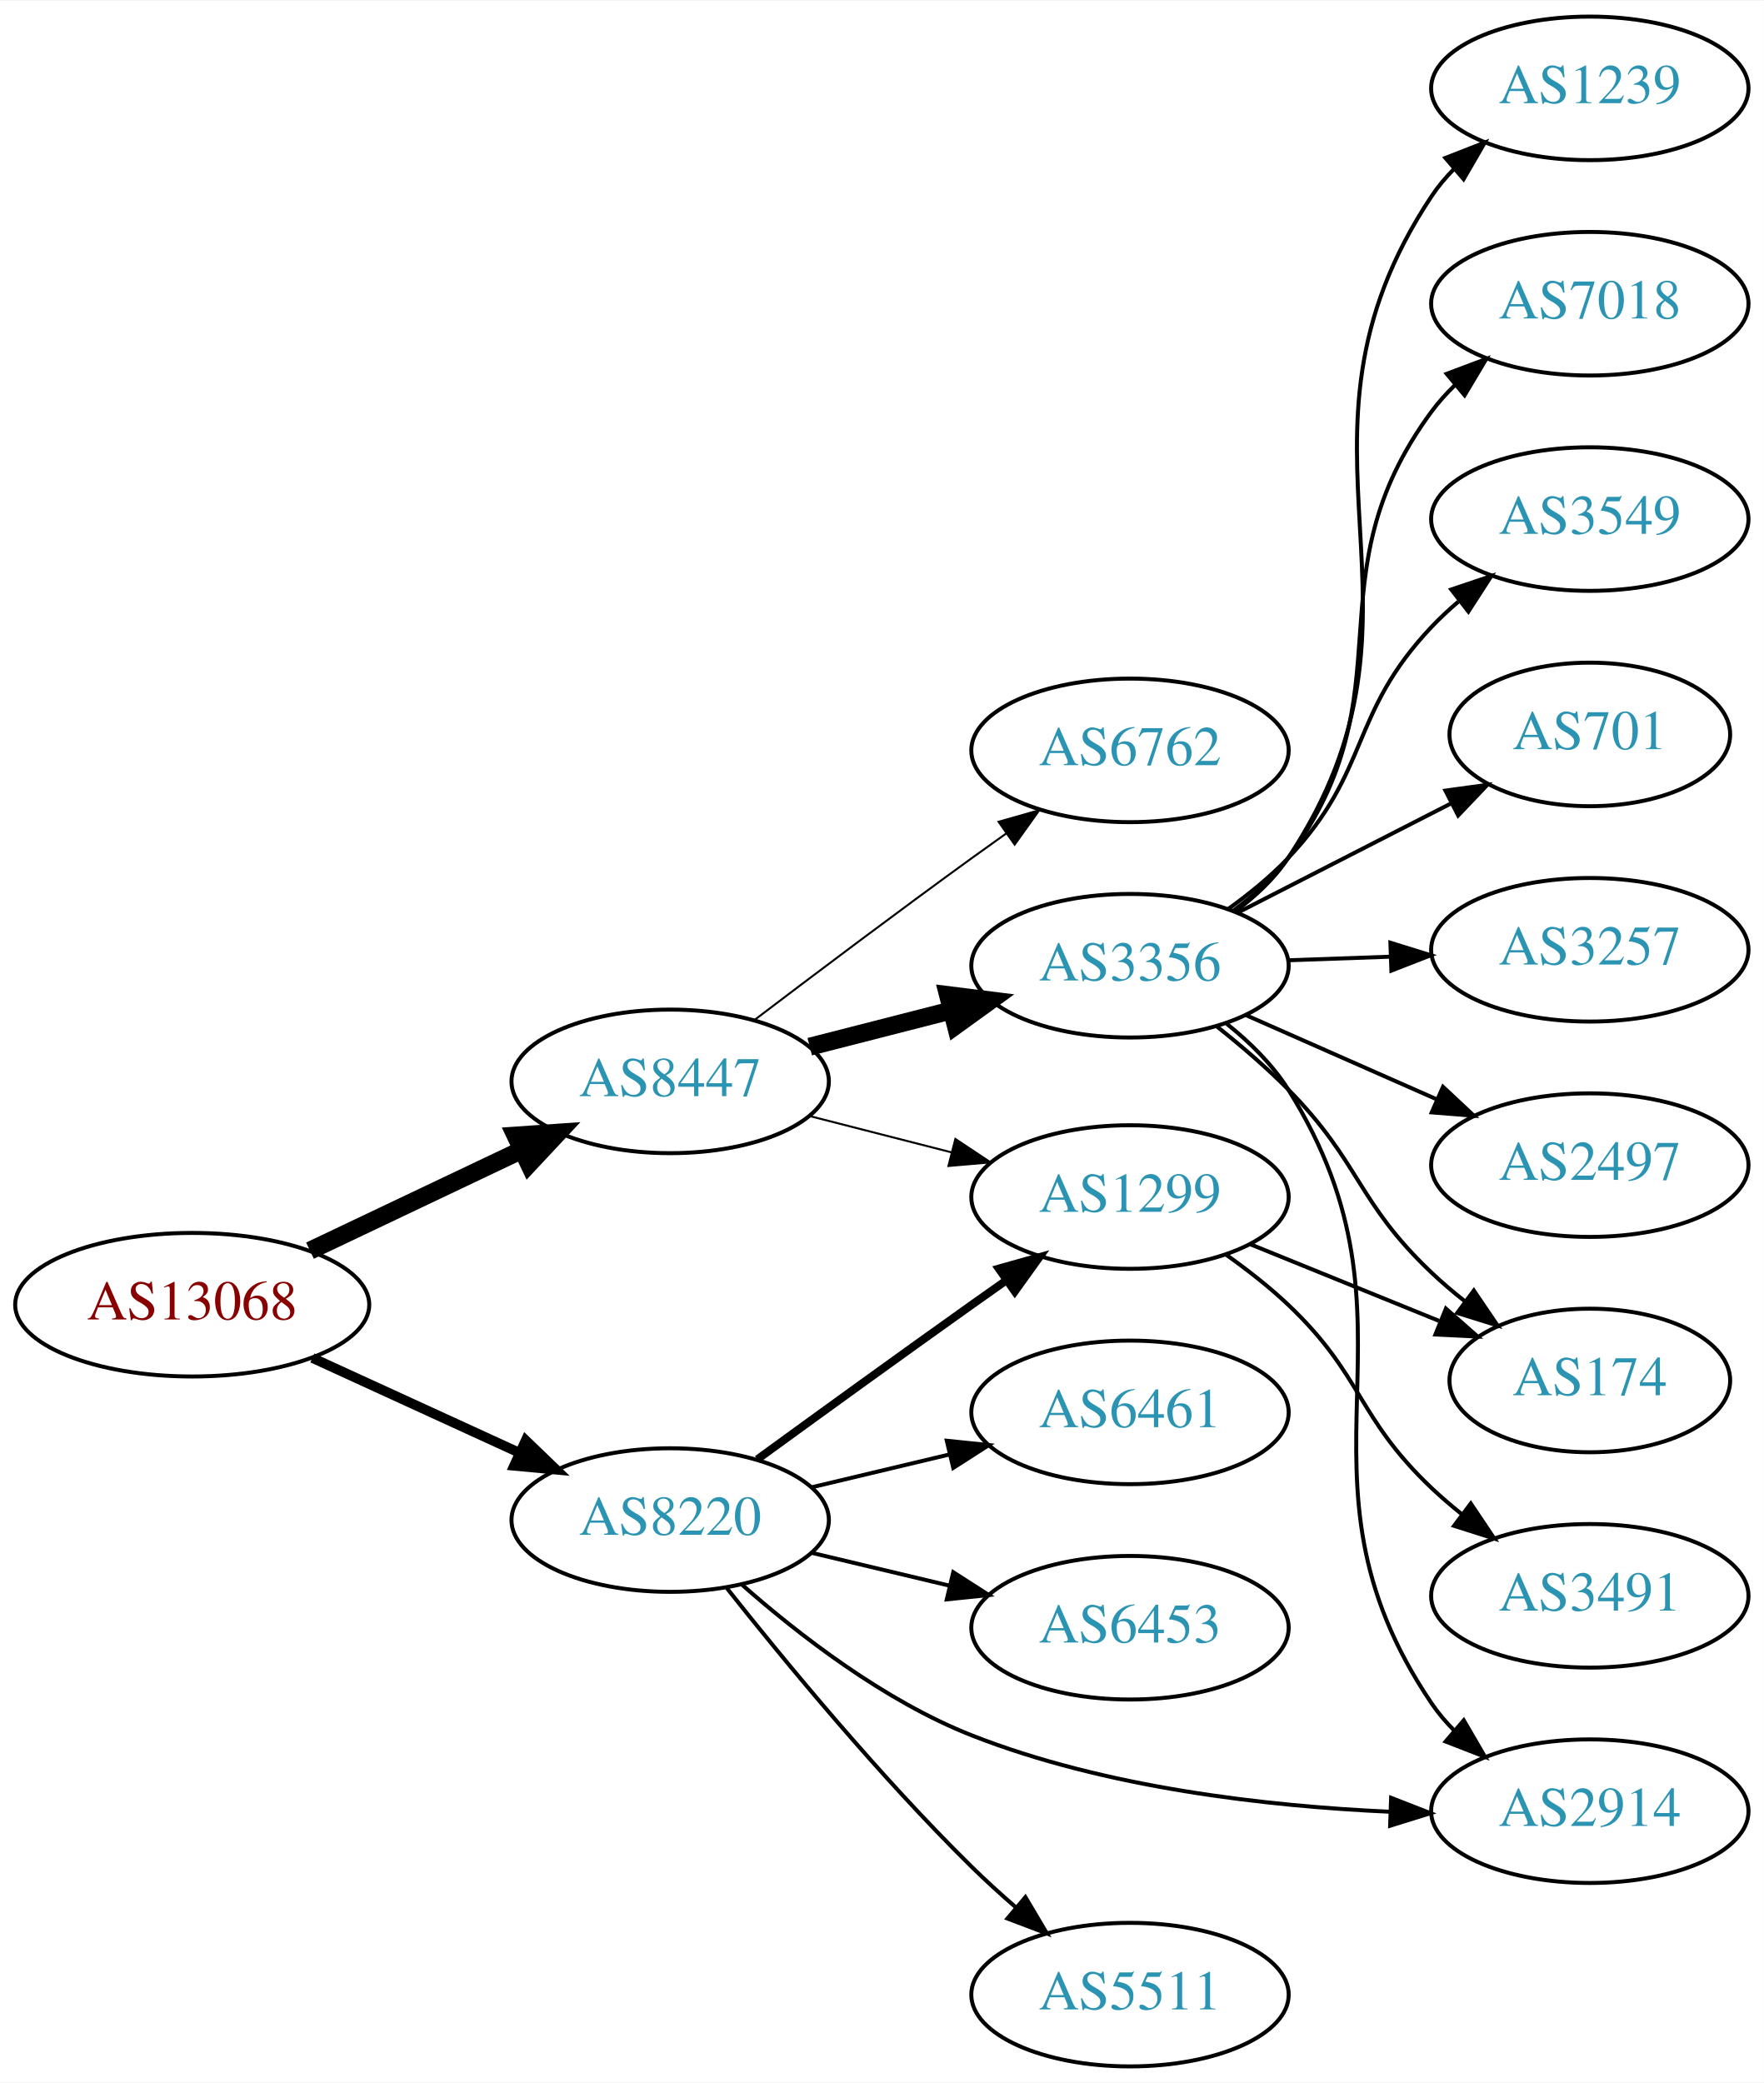
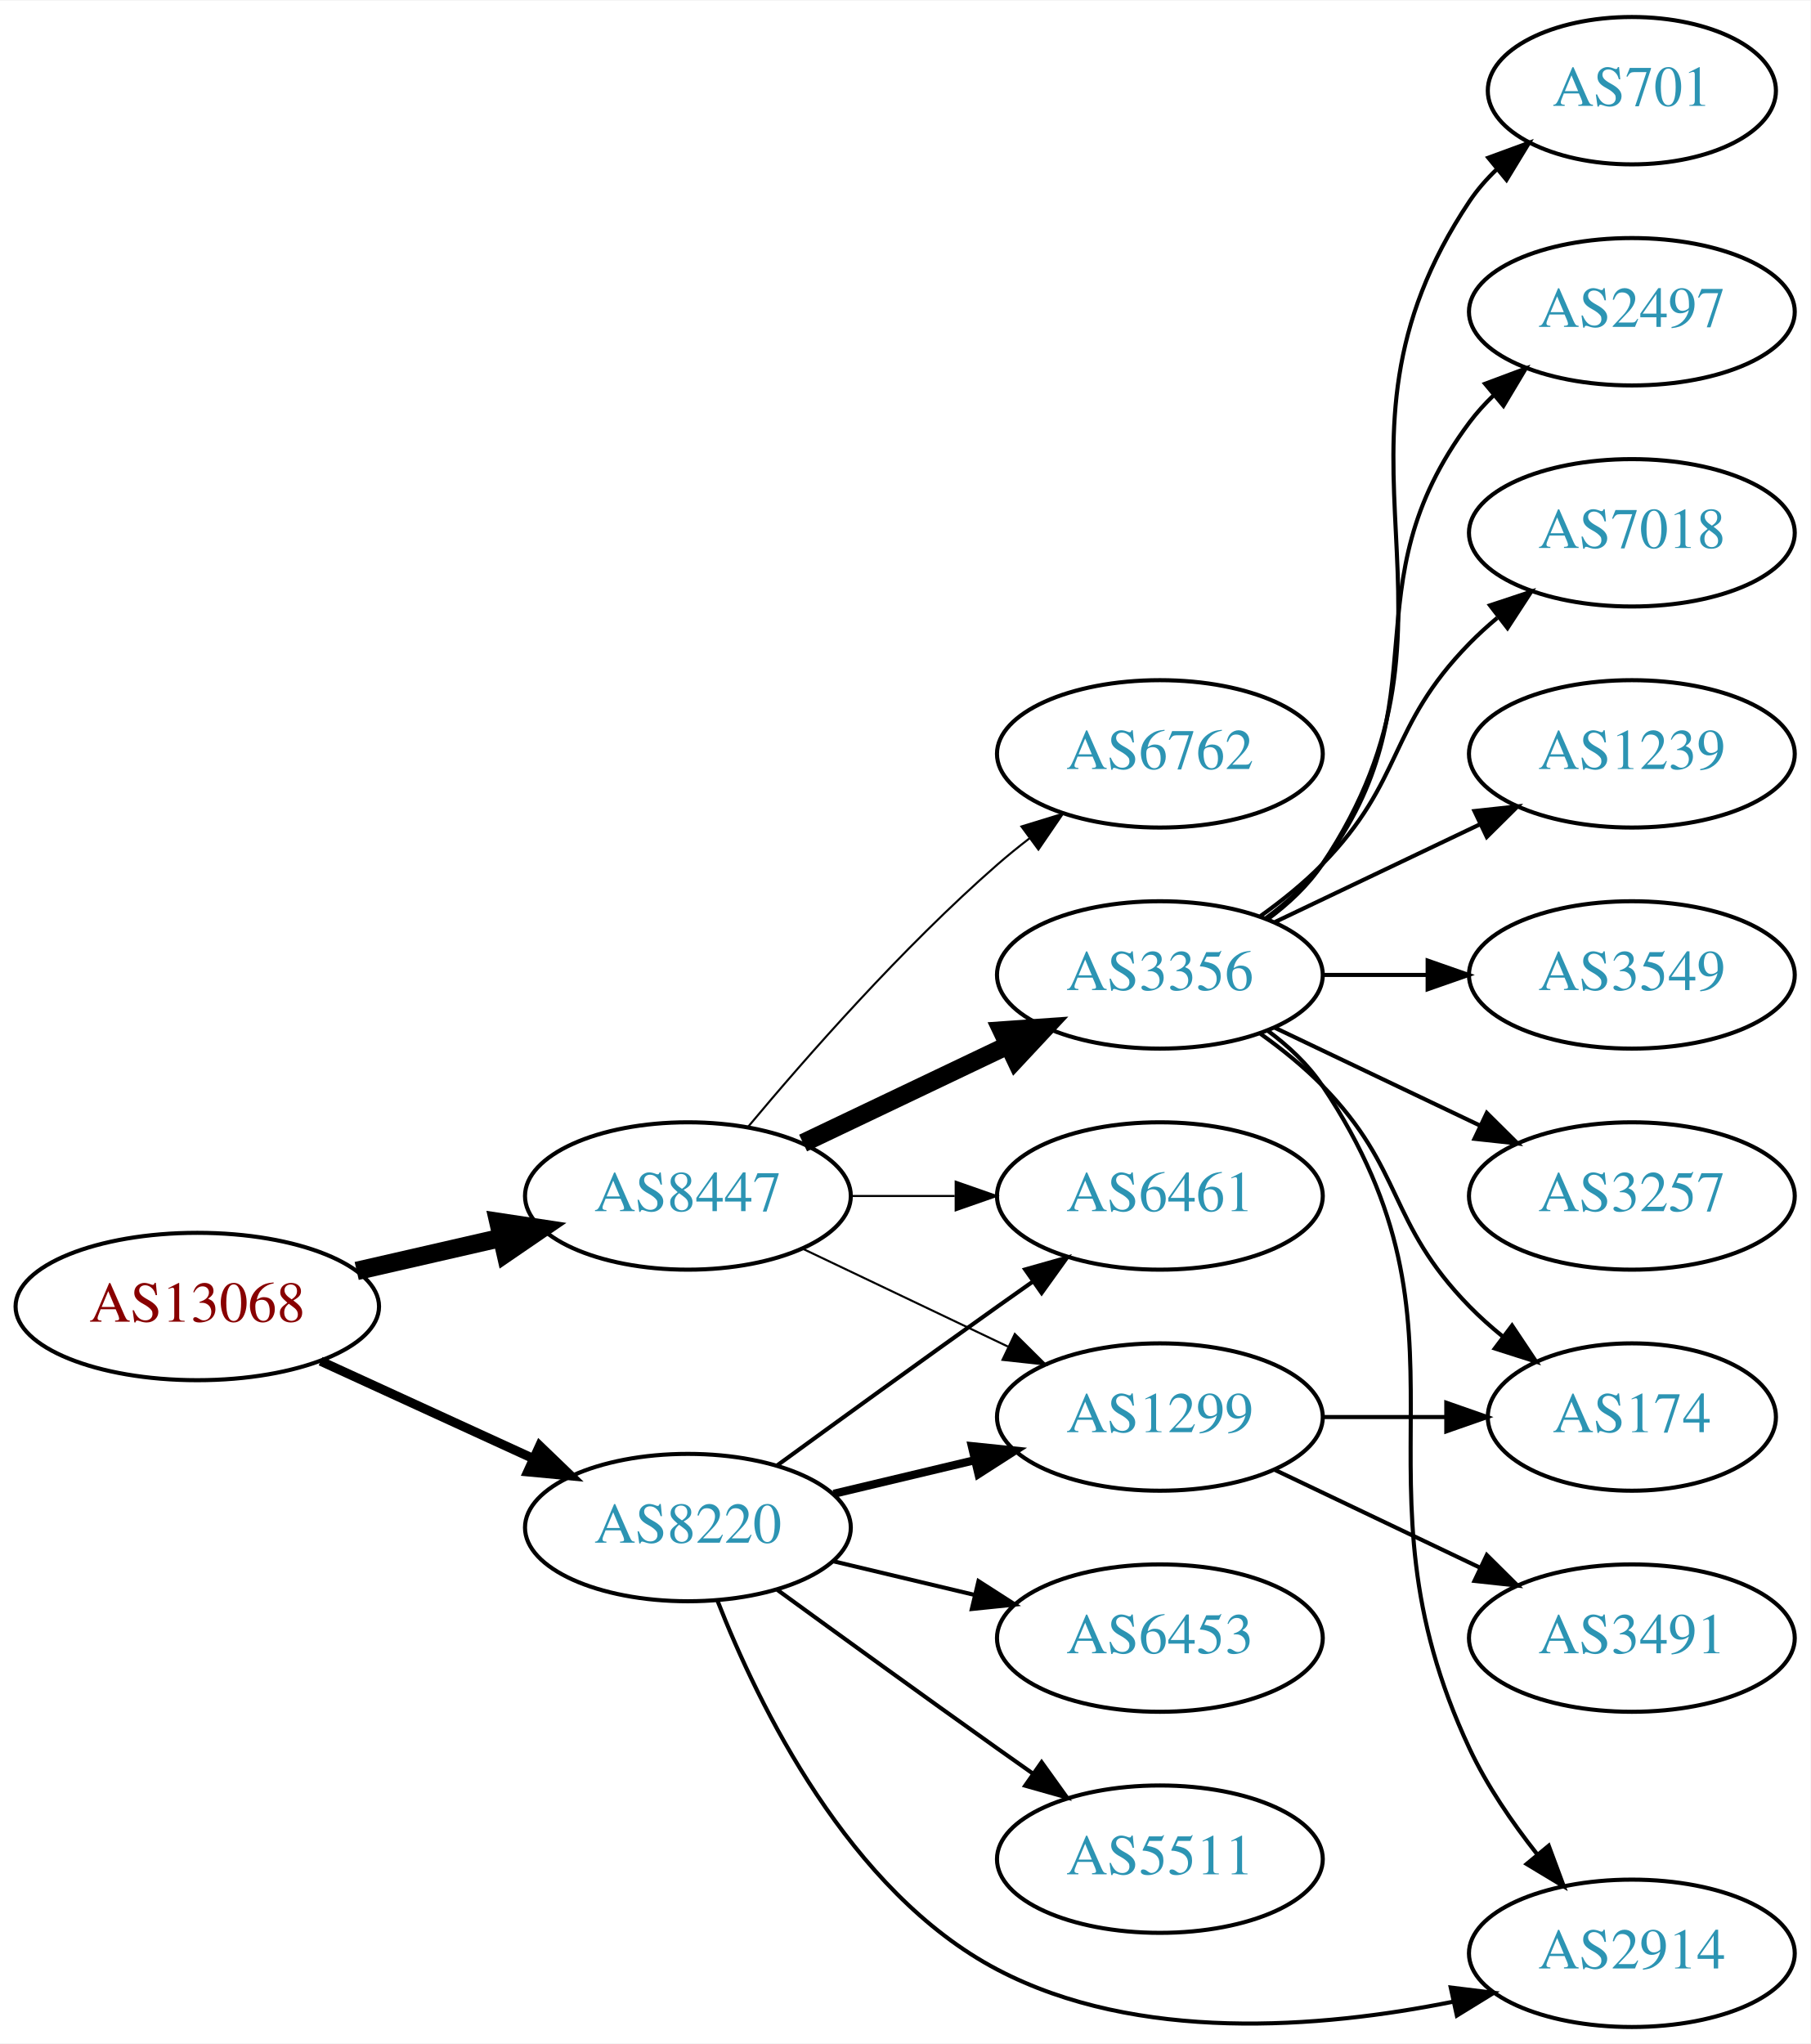
- <svg xmlns="http://www.w3.org/2000/svg" xmlns:xlink="http://www.w3.org/1999/xlink" width="442pt" height="522pt" viewBox="0.00 0.00 442.27 522.00">
-   <g id="graph0" class="graph" transform="scale(1 1) rotate(0) translate(4 518)">
-     <polygon fill="white" stroke="none" points="-4,4 -4,-518 438.271,-518 438.271,4 -4,4" />
+ <svg xmlns="http://www.w3.org/2000/svg" xmlns:xlink="http://www.w3.org/1999/xlink" width="442pt" height="499pt" viewBox="0.00 0.00 442.27 499.00">
+   <g id="graph0" class="graph" transform="scale(1 1) rotate(0) translate(4 495)">
+     <polygon fill="white" stroke="none" points="-4,4 -4,-495 438.271,-495 438.271,4 -4,4" />
    <g id="node1" class="node">
      <g id="a_node1">
        <a xlink:href="/asn/13068" xlink:title="AS13068 ~ Wiener Borse AG [AT]">
-           <ellipse fill="#ffffff" stroke="black" cx="44.196" cy="-191" rx="44.393" ry="18" />
-           <text text-anchor="middle" x="44.196" y="-187.3" font-family="Times,serif" font-size="14.00" fill="#880000">AS13068</text>
+           <ellipse fill="#ffffff" stroke="black" cx="44.196" cy="-176" rx="44.393" ry="18" />
+           <text text-anchor="middle" x="44.196" y="-172.3" font-family="Times,serif" font-size="14.00" fill="#880000">AS13068</text>
        </a>
      </g>
    </g>
    <g id="node2" class="node">
      <g id="a_node2">
        <a xlink:href="/asn/8220" xlink:title="AS8220 ~ COLT [GB]">
-           <ellipse fill="#ffffff" stroke="black" cx="164.039" cy="-137" rx="39.794" ry="18" />
-           <text text-anchor="middle" x="164.039" y="-133.3" font-family="Times,serif" font-size="14.00" fill="#2c94b3">AS8220</text>
+           <ellipse fill="#ffffff" stroke="black" cx="164.039" cy="-122" rx="39.794" ry="18" />
+           <text text-anchor="middle" x="164.039" y="-118.3" font-family="Times,serif" font-size="14.00" fill="#2c94b3">AS8220</text>
        </a>
      </g>
    </g>
    <g id="edge1" class="edge">
-       <path fill="none" stroke="black" stroke-width="2.455" d="M74.326,-177.652C89.937,-170.498 109.335,-161.609 126.007,-153.97" />
-       <polygon fill="black" stroke="black" stroke-width="2.455" points="127.826,-156.986 135.459,-149.638 124.91,-150.622 127.826,-156.986" />
+       <path fill="none" stroke="black" stroke-width="2.25" d="M74.326,-162.652C89.937,-155.498 109.335,-146.609 126.007,-138.97" />
+       <polygon fill="black" stroke="black" stroke-width="2.25" points="127.826,-141.986 135.459,-134.638 124.91,-135.622 127.826,-141.986" />
    </g>
    <g id="node3" class="node">
      <g id="a_node3">
        <a xlink:href="/asn/8447" xlink:title="AS8447 ~ A1 Telekom Austria AG [AT]">
-           <ellipse fill="#ffffff" stroke="black" cx="164.039" cy="-247" rx="39.794" ry="18" />
-           <text text-anchor="middle" x="164.039" y="-243.3" font-family="Times,serif" font-size="14.00" fill="#2c94b3">AS8447</text>
+           <ellipse fill="#ffffff" stroke="black" cx="164.039" cy="-203" rx="39.794" ry="18" />
+           <text text-anchor="middle" x="164.039" y="-199.3" font-family="Times,serif" font-size="14.00" fill="#2c94b3">AS8447</text>
        </a>
      </g>
    </g>
    <g id="edge2" class="edge">
-       <path fill="none" stroke="black" stroke-width="4.5" d="M73.722,-204.556C89.7,-212.149 109.784,-221.693 126.858,-229.807" />
-       <polygon fill="black" stroke="black" stroke-width="4.5" points="125.267,-233.41 135.989,-234.146 128.647,-226.297 125.267,-233.41" />
+       <path fill="none" stroke="black" stroke-width="4.5" d="M83.131,-184.692C94.371,-187.267 106.784,-190.111 118.407,-192.774" />
+       <polygon fill="black" stroke="black" stroke-width="4.5" points="117.742,-196.661 128.369,-195.057 119.501,-188.985 117.742,-196.661" />
    </g>
    <g id="node4" class="node">
      <g id="a_node4">
-         <a xlink:href="/asn/6453" xlink:title="AS6453 ~ TATA COMMUNICATIONS (AMERICA) INC [US]">
-           <ellipse fill="#ffffff" stroke="black" cx="279.332" cy="-110" rx="39.794" ry="18" />
-           <text text-anchor="middle" x="279.332" y="-106.3" font-family="Times,serif" font-size="14.00" fill="#2c94b3">AS6453</text>
+         <a xlink:href="/asn/2914" xlink:title="AS2914 ~ NTT America, Inc. [US]">
+           <ellipse fill="#ffffff" stroke="black" cx="394.625" cy="-18" rx="39.794" ry="18" />
+           <text text-anchor="middle" x="394.625" y="-14.3" font-family="Times,serif" font-size="14.00" fill="#2c94b3">AS2914</text>
        </a>
      </g>
    </g>
    <g id="edge3" class="edge">
-       <path fill="none" stroke="black" d="M199.646,-128.752C210.517,-126.162 222.671,-123.265 234.114,-120.538" />
-       <polygon fill="black" stroke="black" points="235.02,-123.92 243.936,-118.197 233.397,-117.111 235.02,-123.92" />
+       <path fill="none" stroke="black" d="M171.262,-104.134C181.208,-78.707 203.352,-33.055 239.685,-14 273.868,3.927 318.456,0.361 350.841,-6.157" />
+       <polygon fill="black" stroke="black" points="350.382,-9.639 360.899,-8.353 351.876,-2.8 350.382,-9.639" />
    </g>
    <g id="node5" class="node">
      <g id="a_node5">
-         <a xlink:href="/asn/1299" xlink:title="AS1299 ~ Telia Carrier [EU]">
-           <ellipse fill="#ffffff" stroke="black" cx="279.332" cy="-218" rx="39.794" ry="18" />
-           <text text-anchor="middle" x="279.332" y="-214.3" font-family="Times,serif" font-size="14.00" fill="#2c94b3">AS1299</text>
+         <a xlink:href="/asn/6453" xlink:title="AS6453 ~ TATA COMMUNICATIONS (AMERICA) INC [US]">
+           <ellipse fill="#ffffff" stroke="black" cx="279.332" cy="-95" rx="39.794" ry="18" />
+           <text text-anchor="middle" x="279.332" y="-91.3" font-family="Times,serif" font-size="14.00" fill="#2c94b3">AS6453</text>
        </a>
      </g>
    </g>
    <g id="edge4" class="edge">
-       <path fill="none" stroke="black" stroke-width="2" d="M185.887,-152.222C200.821,-163.091 221.435,-178.025 239.685,-191 242.506,-193.005 245.449,-195.085 248.397,-197.159" />
-       <polygon fill="black" stroke="black" stroke-width="2" points="246.424,-200.05 256.621,-202.926 250.443,-194.319 246.424,-200.05" />
+       <path fill="none" stroke="black" d="M199.646,-113.752C210.517,-111.162 222.671,-108.265 234.114,-105.538" />
+       <polygon fill="black" stroke="black" points="235.02,-108.92 243.936,-103.197 233.397,-102.111 235.02,-108.92" />
    </g>
    <g id="node6" class="node">
      <g id="a_node6">
-         <a xlink:href="/asn/5511" xlink:title="AS5511 ~ Orange S.A. [FR]">
-           <ellipse fill="#ffffff" stroke="black" cx="279.332" cy="-18" rx="39.794" ry="18" />
-           <text text-anchor="middle" x="279.332" y="-14.3" font-family="Times,serif" font-size="14.00" fill="#2c94b3">AS5511</text>
+         <a xlink:href="/asn/1299" xlink:title="AS1299 ~ Telia Carrier [EU]">
+           <ellipse fill="#ffffff" stroke="black" cx="279.332" cy="-149" rx="39.794" ry="18" />
+           <text text-anchor="middle" x="279.332" y="-145.3" font-family="Times,serif" font-size="14.00" fill="#2c94b3">AS1299</text>
        </a>
      </g>
    </g>
    <g id="edge5" class="edge">
-       <path fill="none" stroke="black" d="M178.274,-119.899C192.611,-101.79 216.546,-72.737 239.685,-50 243.153,-46.592 246.946,-43.15 250.757,-39.849" />
-       <polygon fill="black" stroke="black" points="253.107,-42.446 258.507,-33.33 248.601,-37.089 253.107,-42.446" />
+       <path fill="none" stroke="black" stroke-width="2" d="M199.646,-130.248C210.517,-132.838 222.671,-135.735 234.114,-138.462" />
+       <polygon fill="black" stroke="black" stroke-width="2" points="233.397,-141.889 243.936,-140.803 235.02,-135.08 233.397,-141.889" />
    </g>
    <g id="node7" class="node">
      <g id="a_node7">
-         <a xlink:href="/asn/6461" xlink:title="AS6461 ~ Zayo Bandwidth [US]">
-           <ellipse fill="#ffffff" stroke="black" cx="279.332" cy="-164" rx="39.794" ry="18" />
-           <text text-anchor="middle" x="279.332" y="-160.3" font-family="Times,serif" font-size="14.00" fill="#2c94b3">AS6461</text>
+         <a xlink:href="/asn/5511" xlink:title="AS5511 ~ Orange S.A. [FR]">
+           <ellipse fill="#ffffff" stroke="black" cx="279.332" cy="-41" rx="39.794" ry="18" />
+           <text text-anchor="middle" x="279.332" y="-37.3" font-family="Times,serif" font-size="14.00" fill="#2c94b3">AS5511</text>
        </a>
      </g>
    </g>
    <g id="edge6" class="edge">
-       <path fill="none" stroke="black" d="M199.646,-145.248C210.517,-147.838 222.671,-150.735 234.114,-153.462" />
-       <polygon fill="black" stroke="black" points="233.397,-156.889 243.936,-155.803 235.02,-150.08 233.397,-156.889" />
+       <path fill="none" stroke="black" d="M185.887,-106.778C200.821,-95.909 221.435,-80.975 239.685,-68 242.506,-65.995 245.449,-63.915 248.397,-61.841" />
+       <polygon fill="black" stroke="black" points="250.443,-64.681 256.621,-56.074 246.424,-58.95 250.443,-64.681" />
    </g>
    <g id="node8" class="node">
      <g id="a_node8">
-         <a xlink:href="/asn/2914" xlink:title="AS2914 ~ NTT America, Inc. [US]">
-           <ellipse fill="#ffffff" stroke="black" cx="394.625" cy="-64" rx="39.794" ry="18" />
-           <text text-anchor="middle" x="394.625" y="-60.3" font-family="Times,serif" font-size="14.00" fill="#2c94b3">AS2914</text>
+         <a xlink:href="/asn/6461" xlink:title="AS6461 ~ Zayo Bandwidth [US]">
+           <ellipse fill="#ffffff" stroke="black" cx="279.332" cy="-203" rx="39.794" ry="18" />
+           <text text-anchor="middle" x="279.332" y="-199.3" font-family="Times,serif" font-size="14.00" fill="#2c94b3">AS6461</text>
        </a>
      </g>
    </g>
    <g id="edge7" class="edge">
-       <path fill="none" stroke="black" d="M181.922,-120.901C196.147,-108.356 217.654,-91.66 239.685,-83 273.122,-69.856 313.518,-65.252 344.538,-63.856" />
-       <polygon fill="black" stroke="black" points="344.805,-67.349 354.675,-63.498 344.558,-60.353 344.805,-67.349" />
-     </g>
-     <g id="edge12" class="edge">
-       <path fill="none" stroke="black" stroke-width="0.5" d="M199.03,-238.299C210.233,-235.432 222.85,-232.202 234.671,-229.176" />
-       <polygon fill="black" stroke="black" stroke-width="0.5" points="235.544,-232.565 244.364,-226.695 233.808,-225.784 235.544,-232.565" />
+       <path fill="none" stroke="black" d="M185.887,-137.222C200.821,-148.091 221.435,-163.025 239.685,-176 242.506,-178.005 245.449,-180.085 248.397,-182.159" />
+       <polygon fill="black" stroke="black" points="246.424,-185.05 256.621,-187.926 250.443,-179.319 246.424,-185.05" />
+     </g>
+     <g id="edge11" class="edge">
+       <path fill="none" stroke="black" stroke-width="0.5" d="M192.175,-190.066C207.169,-182.919 225.99,-173.948 242.213,-166.215" />
+       <polygon fill="black" stroke="black" stroke-width="0.5" points="243.895,-169.291 251.417,-161.829 240.884,-162.972 243.895,-169.291" />
+     </g>
+     <g id="edge13" class="edge">
+       <path fill="none" stroke="black" stroke-width="0.5" d="M203.711,-203C211.914,-203 220.678,-203 229.21,-203" />
+       <polygon fill="black" stroke="black" stroke-width="0.5" points="229.449,-206.5 239.449,-203 229.449,-199.5 229.449,-206.5" />
    </g>
    <g id="node11" class="node">
      <g id="a_node11">
-         <a xlink:href="/asn/6762" xlink:title="AS6762 ~ TELECOM ITALIA SPARKLE S.p.A. [IT]">
-           <ellipse fill="#ffffff" stroke="black" cx="279.332" cy="-330" rx="39.794" ry="18" />
-           <text text-anchor="middle" x="279.332" y="-326.3" font-family="Times,serif" font-size="14.00" fill="#2c94b3">AS6762</text>
+         <a xlink:href="/asn/3356" xlink:title="AS3356 ~ Level 3 Parent, LLC [US]">
+           <ellipse fill="#ffffff" stroke="black" cx="279.332" cy="-257" rx="39.794" ry="18" />
+           <text text-anchor="middle" x="279.332" y="-253.3" font-family="Times,serif" font-size="14.00" fill="#2c94b3">AS3356</text>
        </a>
      </g>
    </g>
    <g id="edge10" class="edge">
-       <path fill="none" stroke="black" stroke-width="0.5" d="M185.178,-262.398C200.123,-273.753 221.052,-289.508 239.685,-303 242.488,-305.03 245.419,-307.125 248.36,-309.21" />
-       <polygon fill="black" stroke="black" stroke-width="0.5" points="246.382,-312.098 256.574,-314.991 250.411,-306.373 246.382,-312.098" />
+       <path fill="none" stroke="black" stroke-width="4.5" d="M192.175,-215.934C207.169,-223.081 225.99,-232.052 242.213,-239.785" />
+       <polygon fill="black" stroke="black" stroke-width="4.5" points="240.695,-243.423 251.417,-244.171 244.084,-236.314 240.695,-243.423" />
    </g>
    <g id="node12" class="node">
      <g id="a_node12">
-         <a xlink:href="/asn/3356" xlink:title="AS3356 ~ Level 3 Parent, LLC [US]">
-           <ellipse fill="#ffffff" stroke="black" cx="279.332" cy="-276" rx="39.794" ry="18" />
-           <text text-anchor="middle" x="279.332" y="-272.3" font-family="Times,serif" font-size="14.00" fill="#2c94b3">AS3356</text>
-         </a>
-       </g>
-     </g>
-     <g id="edge11" class="edge">
-       <path fill="none" stroke="black" stroke-width="4.5" d="M199.03,-255.701C210.233,-258.568 222.85,-261.798 234.671,-264.824" />
-       <polygon fill="black" stroke="black" stroke-width="4.5" points="233.7,-268.64 244.364,-267.305 235.653,-261.011 233.7,-268.64" />
+         <a xlink:href="/asn/6762" xlink:title="AS6762 ~ TELECOM ITALIA SPARKLE S.p.A. [IT]">
+           <ellipse fill="#ffffff" stroke="black" cx="279.332" cy="-311" rx="39.794" ry="18" />
+           <text text-anchor="middle" x="279.332" y="-307.3" font-family="Times,serif" font-size="14.00" fill="#2c94b3">AS6762</text>
+         </a>
+       </g>
+     </g>
+     <g id="edge12" class="edge">
+       <path fill="none" stroke="black" stroke-width="0.5" d="M178.669,-219.817C192.951,-236.929 216.498,-263.745 239.685,-284 242.151,-286.154 244.789,-288.294 247.487,-290.372" />
+       <polygon fill="black" stroke="black" stroke-width="0.5" points="245.512,-293.264 255.641,-296.37 249.66,-287.625 245.512,-293.264" />
    </g>
    <g id="node9" class="node">
      <g id="a_node9">
        <a xlink:href="/asn/3491" xlink:title="AS3491 ~ PCCW Global, Inc. [US]">
-           <ellipse fill="#ffffff" stroke="black" cx="394.625" cy="-118" rx="39.794" ry="18" />
-           <text text-anchor="middle" x="394.625" y="-114.3" font-family="Times,serif" font-size="14.00" fill="#2c94b3">AS3491</text>
+           <ellipse fill="#ffffff" stroke="black" cx="394.625" cy="-95" rx="39.794" ry="18" />
+           <text text-anchor="middle" x="394.625" y="-91.3" font-family="Times,serif" font-size="14.00" fill="#2c94b3">AS3491</text>
        </a>
      </g>
    </g>
    <g id="edge8" class="edge">
-       <path fill="none" stroke="black" d="M303.274,-203.647C308.668,-199.828 314.224,-195.503 318.978,-191 337.826,-173.147 336.13,-162.853 354.978,-145 357.355,-142.749 359.933,-140.542 362.59,-138.42" />
-       <polygon fill="black" stroke="black" points="364.781,-141.152 370.682,-132.353 360.582,-135.552 364.781,-141.152" />
+       <path fill="none" stroke="black" d="M307.468,-136.066C322.462,-128.919 341.283,-119.948 357.506,-112.215" />
+       <polygon fill="black" stroke="black" points="359.188,-115.291 366.71,-107.829 356.177,-108.972 359.188,-115.291" />
    </g>
    <g id="node10" class="node">
      <g id="a_node10">
        <a xlink:href="/asn/174" xlink:title="AS174 ~ Cogent Communications [US]">
-           <ellipse fill="#ffffff" stroke="black" cx="394.625" cy="-172" rx="35.194" ry="18" />
-           <text text-anchor="middle" x="394.625" y="-168.3" font-family="Times,serif" font-size="14.00" fill="#2c94b3">AS174</text>
+           <ellipse fill="#ffffff" stroke="black" cx="394.625" cy="-149" rx="35.194" ry="18" />
+           <text text-anchor="middle" x="394.625" y="-145.3" font-family="Times,serif" font-size="14.00" fill="#2c94b3">AS174</text>
        </a>
      </g>
    </g>
    <g id="edge9" class="edge">
-       <path fill="none" stroke="black" d="M309.507,-206.154C323.921,-200.302 341.465,-193.178 356.794,-186.954" />
-       <polygon fill="black" stroke="black" points="358.544,-190.021 366.493,-183.016 355.91,-183.535 358.544,-190.021" />
+       <path fill="none" stroke="black" d="M319.004,-149C328.709,-149 339.2,-149 349.163,-149" />
+       <polygon fill="black" stroke="black" points="349.299,-152.5 359.299,-149 349.299,-145.5 349.299,-152.5" />
+     </g>
+     <g id="edge14" class="edge">
+       <path fill="none" stroke="black" d="M305.651,-243.393C310.707,-239.649 315.518,-235.169 318.978,-230 360.003,-168.706 323.673,-134.783 354.978,-68 359.219,-58.954 365.332,-50.017 371.45,-42.256" />
+       <polygon fill="black" stroke="black" points="374.318,-44.28 378.001,-34.346 368.927,-39.815 374.318,-44.28" />
    </g>
    <g id="edge16" class="edge">
-       <path fill="none" stroke="black" d="M303.608,-261.425C309.38,-256.811 315.035,-251.259 318.978,-245 356.446,-185.529 315.562,-149.198 354.978,-91 356.613,-88.586 358.542,-86.321 360.65,-84.21" />
-       <polygon fill="black" stroke="black" points="363.017,-86.791 368.348,-77.635 358.47,-81.469 363.017,-86.791" />
-     </g>
-     <g id="edge20" class="edge">
-       <path fill="none" stroke="black" d="M301.144,-260.746C307.145,-255.973 313.537,-250.507 318.978,-245 337.225,-226.533 336.13,-216.853 354.978,-199 357.552,-196.562 360.361,-194.176 363.252,-191.895" />
-       <polygon fill="black" stroke="black" points="365.544,-194.553 371.49,-185.784 361.373,-188.931 365.544,-194.553" />
+       <path fill="none" stroke="black" d="M303.926,-242.611C309.182,-238.852 314.513,-234.563 318.978,-230 339.151,-209.383 334.806,-196.617 354.978,-176 357.457,-173.466 360.204,-171.017 363.056,-168.696" />
+       <polygon fill="black" stroke="black" points="365.359,-171.343 371.242,-162.532 361.148,-165.752 365.359,-171.343" />
    </g>
    <g id="node13" class="node">
      <g id="a_node13">
-         <a xlink:href="/asn/701" xlink:title="AS701 ~ UUNET [US]">
-           <ellipse fill="#ffffff" stroke="black" cx="394.625" cy="-334" rx="35.194" ry="18" />
-           <text text-anchor="middle" x="394.625" y="-330.3" font-family="Times,serif" font-size="14.00" fill="#2c94b3">AS701</text>
-         </a>
-       </g>
-     </g>
-     <g id="edge13" class="edge">
-       <path fill="none" stroke="black" d="M306.323,-289.306C322.198,-297.433 342.669,-307.914 359.798,-316.682" />
-       <polygon fill="black" stroke="black" points="358.423,-319.911 368.919,-321.352 361.613,-313.68 358.423,-319.911" />
+         <a xlink:href="/asn/1239" xlink:title="AS1239 ~ Sprint [US]">
+           <ellipse fill="#ffffff" stroke="black" cx="394.625" cy="-311" rx="39.794" ry="18" />
+           <text text-anchor="middle" x="394.625" y="-307.3" font-family="Times,serif" font-size="14.00" fill="#2c94b3">AS1239</text>
+         </a>
+       </g>
+     </g>
+     <g id="edge15" class="edge">
+       <path fill="none" stroke="black" d="M307.468,-269.934C322.462,-277.081 341.283,-286.052 357.506,-293.785" />
+       <polygon fill="black" stroke="black" points="356.177,-297.028 366.71,-298.171 359.188,-290.709 356.177,-297.028" />
    </g>
    <g id="node14" class="node">
      <g id="a_node14">
-         <a xlink:href="/asn/3257" xlink:title="AS3257 ~ GTT [DE]">
-           <ellipse fill="#ffffff" stroke="black" cx="394.625" cy="-280" rx="39.794" ry="18" />
-           <text text-anchor="middle" x="394.625" y="-276.3" font-family="Times,serif" font-size="14.00" fill="#2c94b3">AS3257</text>
-         </a>
-       </g>
-     </g>
-     <g id="edge14" class="edge">
-       <path fill="none" stroke="black" d="M319.004,-277.365C327.207,-277.655 335.971,-277.964 344.503,-278.266" />
-       <polygon fill="black" stroke="black" points="344.625,-281.772 354.742,-278.627 344.872,-274.776 344.625,-281.772" />
+         <a xlink:href="/asn/3549" xlink:title="AS3549 ~ Level 3 Parent, LLC [US]">
+           <ellipse fill="#ffffff" stroke="black" cx="394.625" cy="-257" rx="39.794" ry="18" />
+           <text text-anchor="middle" x="394.625" y="-253.3" font-family="Times,serif" font-size="14.00" fill="#2c94b3">AS3549</text>
+         </a>
+       </g>
+     </g>
+     <g id="edge17" class="edge">
+       <path fill="none" stroke="black" d="M319.004,-257C327.207,-257 335.971,-257 344.503,-257" />
+       <polygon fill="black" stroke="black" points="344.742,-260.5 354.742,-257 344.742,-253.5 344.742,-260.5" />
    </g>
    <g id="node15" class="node">
      <g id="a_node15">
-         <a xlink:href="/asn/2497" xlink:title="AS2497 ~ Internet Initiative Japan Inc. [JP]">
-           <ellipse fill="#ffffff" stroke="black" cx="394.625" cy="-226" rx="39.794" ry="18" />
-           <text text-anchor="middle" x="394.625" y="-222.3" font-family="Times,serif" font-size="14.00" fill="#2c94b3">AS2497</text>
-         </a>
-       </g>
-     </g>
-     <g id="edge15" class="edge">
-       <path fill="none" stroke="black" d="M308.337,-263.64C322.771,-257.27 340.572,-249.414 356.171,-242.53" />
-       <polygon fill="black" stroke="black" points="357.814,-245.63 365.549,-238.391 354.987,-239.226 357.814,-245.63" />
+         <a xlink:href="/asn/3257" xlink:title="AS3257 ~ GTT [DE]">
+           <ellipse fill="#ffffff" stroke="black" cx="394.625" cy="-203" rx="39.794" ry="18" />
+           <text text-anchor="middle" x="394.625" y="-199.3" font-family="Times,serif" font-size="14.00" fill="#2c94b3">AS3257</text>
+         </a>
+       </g>
+     </g>
+     <g id="edge18" class="edge">
+       <path fill="none" stroke="black" d="M307.468,-244.066C322.462,-236.919 341.283,-227.948 357.506,-220.215" />
+       <polygon fill="black" stroke="black" points="359.188,-223.291 366.71,-215.829 356.177,-216.972 359.188,-223.291" />
    </g>
    <g id="node16" class="node">
      <g id="a_node16">
-         <a xlink:href="/asn/1239" xlink:title="AS1239 ~ Sprint [US]">
-           <ellipse fill="#ffffff" stroke="black" cx="394.625" cy="-496" rx="39.794" ry="18" />
-           <text text-anchor="middle" x="394.625" y="-492.3" font-family="Times,serif" font-size="14.00" fill="#2c94b3">AS1239</text>
-         </a>
-       </g>
-     </g>
-     <g id="edge17" class="edge">
-       <path fill="none" stroke="black" d="M305.67,-289.594C310.725,-293.339 315.531,-297.822 318.978,-303 360.808,-365.844 313.148,-406.156 354.978,-469 356.594,-471.427 358.508,-473.702 360.607,-475.819" />
-       <polygon fill="black" stroke="black" points="358.417,-478.552 368.286,-482.406 362.974,-473.239 358.417,-478.552" />
+         <a xlink:href="/asn/701" xlink:title="AS701 ~ UUNET [US]">
+           <ellipse fill="#ffffff" stroke="black" cx="394.625" cy="-473" rx="35.194" ry="18" />
+           <text text-anchor="middle" x="394.625" y="-469.3" font-family="Times,serif" font-size="14.00" fill="#2c94b3">AS701</text>
+         </a>
+       </g>
+     </g>
+     <g id="edge19" class="edge">
+       <path fill="none" stroke="black" d="M305.651,-270.607C310.707,-274.351 315.518,-278.831 318.978,-284 360.003,-345.294 313.954,-384.706 354.978,-446 356.845,-448.789 359.105,-451.377 361.584,-453.757" />
+       <polygon fill="black" stroke="black" points="359.558,-456.622 369.507,-460.266 364.002,-451.214 359.558,-456.622" />
    </g>
    <g id="node17" class="node">
      <g id="a_node17">
-         <a xlink:href="/asn/7018" xlink:title="AS7018 ~ AT&amp;T Services, Inc. [US]">
-           <ellipse fill="#ffffff" stroke="black" cx="394.625" cy="-442" rx="39.794" ry="18" />
-           <text text-anchor="middle" x="394.625" y="-438.3" font-family="Times,serif" font-size="14.00" fill="#2c94b3">AS7018</text>
-         </a>
-       </g>
-     </g>
-     <g id="edge18" class="edge">
-       <path fill="none" stroke="black" d="M305.302,-289.852C310.376,-293.583 315.283,-297.996 318.978,-303 350.035,-345.063 323.922,-372.937 354.978,-415 356.71,-417.346 358.708,-419.561 360.865,-421.638" />
-       <polygon fill="black" stroke="black" points="358.737,-424.42 368.654,-428.148 363.226,-419.049 358.737,-424.42" />
+         <a xlink:href="/asn/2497" xlink:title="AS2497 ~ Internet Initiative Japan Inc. [JP]">
+           <ellipse fill="#ffffff" stroke="black" cx="394.625" cy="-419" rx="39.794" ry="18" />
+           <text text-anchor="middle" x="394.625" y="-415.3" font-family="Times,serif" font-size="14.00" fill="#2c94b3">AS2497</text>
+         </a>
+       </g>
+     </g>
+     <g id="edge20" class="edge">
+       <path fill="none" stroke="black" d="M305.262,-270.882C310.338,-274.611 315.256,-279.016 318.978,-284 349.249,-324.542 324.707,-351.458 354.978,-392 356.723,-394.336 358.73,-396.545 360.893,-398.617" />
+       <polygon fill="black" stroke="black" points="358.771,-401.405 368.694,-405.118 363.253,-396.027 358.771,-401.405" />
    </g>
    <g id="node18" class="node">
      <g id="a_node18">
-         <a xlink:href="/asn/3549" xlink:title="AS3549 ~ Level 3 Parent, LLC [US]">
-           <ellipse fill="#ffffff" stroke="black" cx="394.625" cy="-388" rx="39.794" ry="18" />
-           <text text-anchor="middle" x="394.625" y="-384.3" font-family="Times,serif" font-size="14.00" fill="#2c94b3">AS3549</text>
-         </a>
-       </g>
-     </g>
-     <g id="edge19" class="edge">
-       <path fill="none" stroke="black" d="M304.034,-290.285C309.286,-294.048 314.588,-298.365 318.978,-303 339.841,-325.028 334.115,-338.972 354.978,-361 357.036,-363.173 359.294,-365.276 361.654,-367.284" />
-       <polygon fill="black" stroke="black" points="359.88,-370.338 369.922,-373.715 364.177,-364.813 359.88,-370.338" />
+         <a xlink:href="/asn/7018" xlink:title="AS7018 ~ AT&amp;T Services, Inc. [US]">
+           <ellipse fill="#ffffff" stroke="black" cx="394.625" cy="-365" rx="39.794" ry="18" />
+           <text text-anchor="middle" x="394.625" y="-361.3" font-family="Times,serif" font-size="14.00" fill="#2c94b3">AS7018</text>
+         </a>
+       </g>
+     </g>
+     <g id="edge21" class="edge">
+       <path fill="none" stroke="black" d="M303.926,-271.389C309.182,-275.148 314.513,-279.437 318.978,-284 339.151,-304.617 334.806,-317.383 354.978,-338 357.071,-340.139 359.354,-342.218 361.731,-344.21" />
+       <polygon fill="black" stroke="black" points="359.974,-347.275 370.031,-350.611 364.249,-341.732 359.974,-347.275" />
    </g>
  </g>
</svg>
